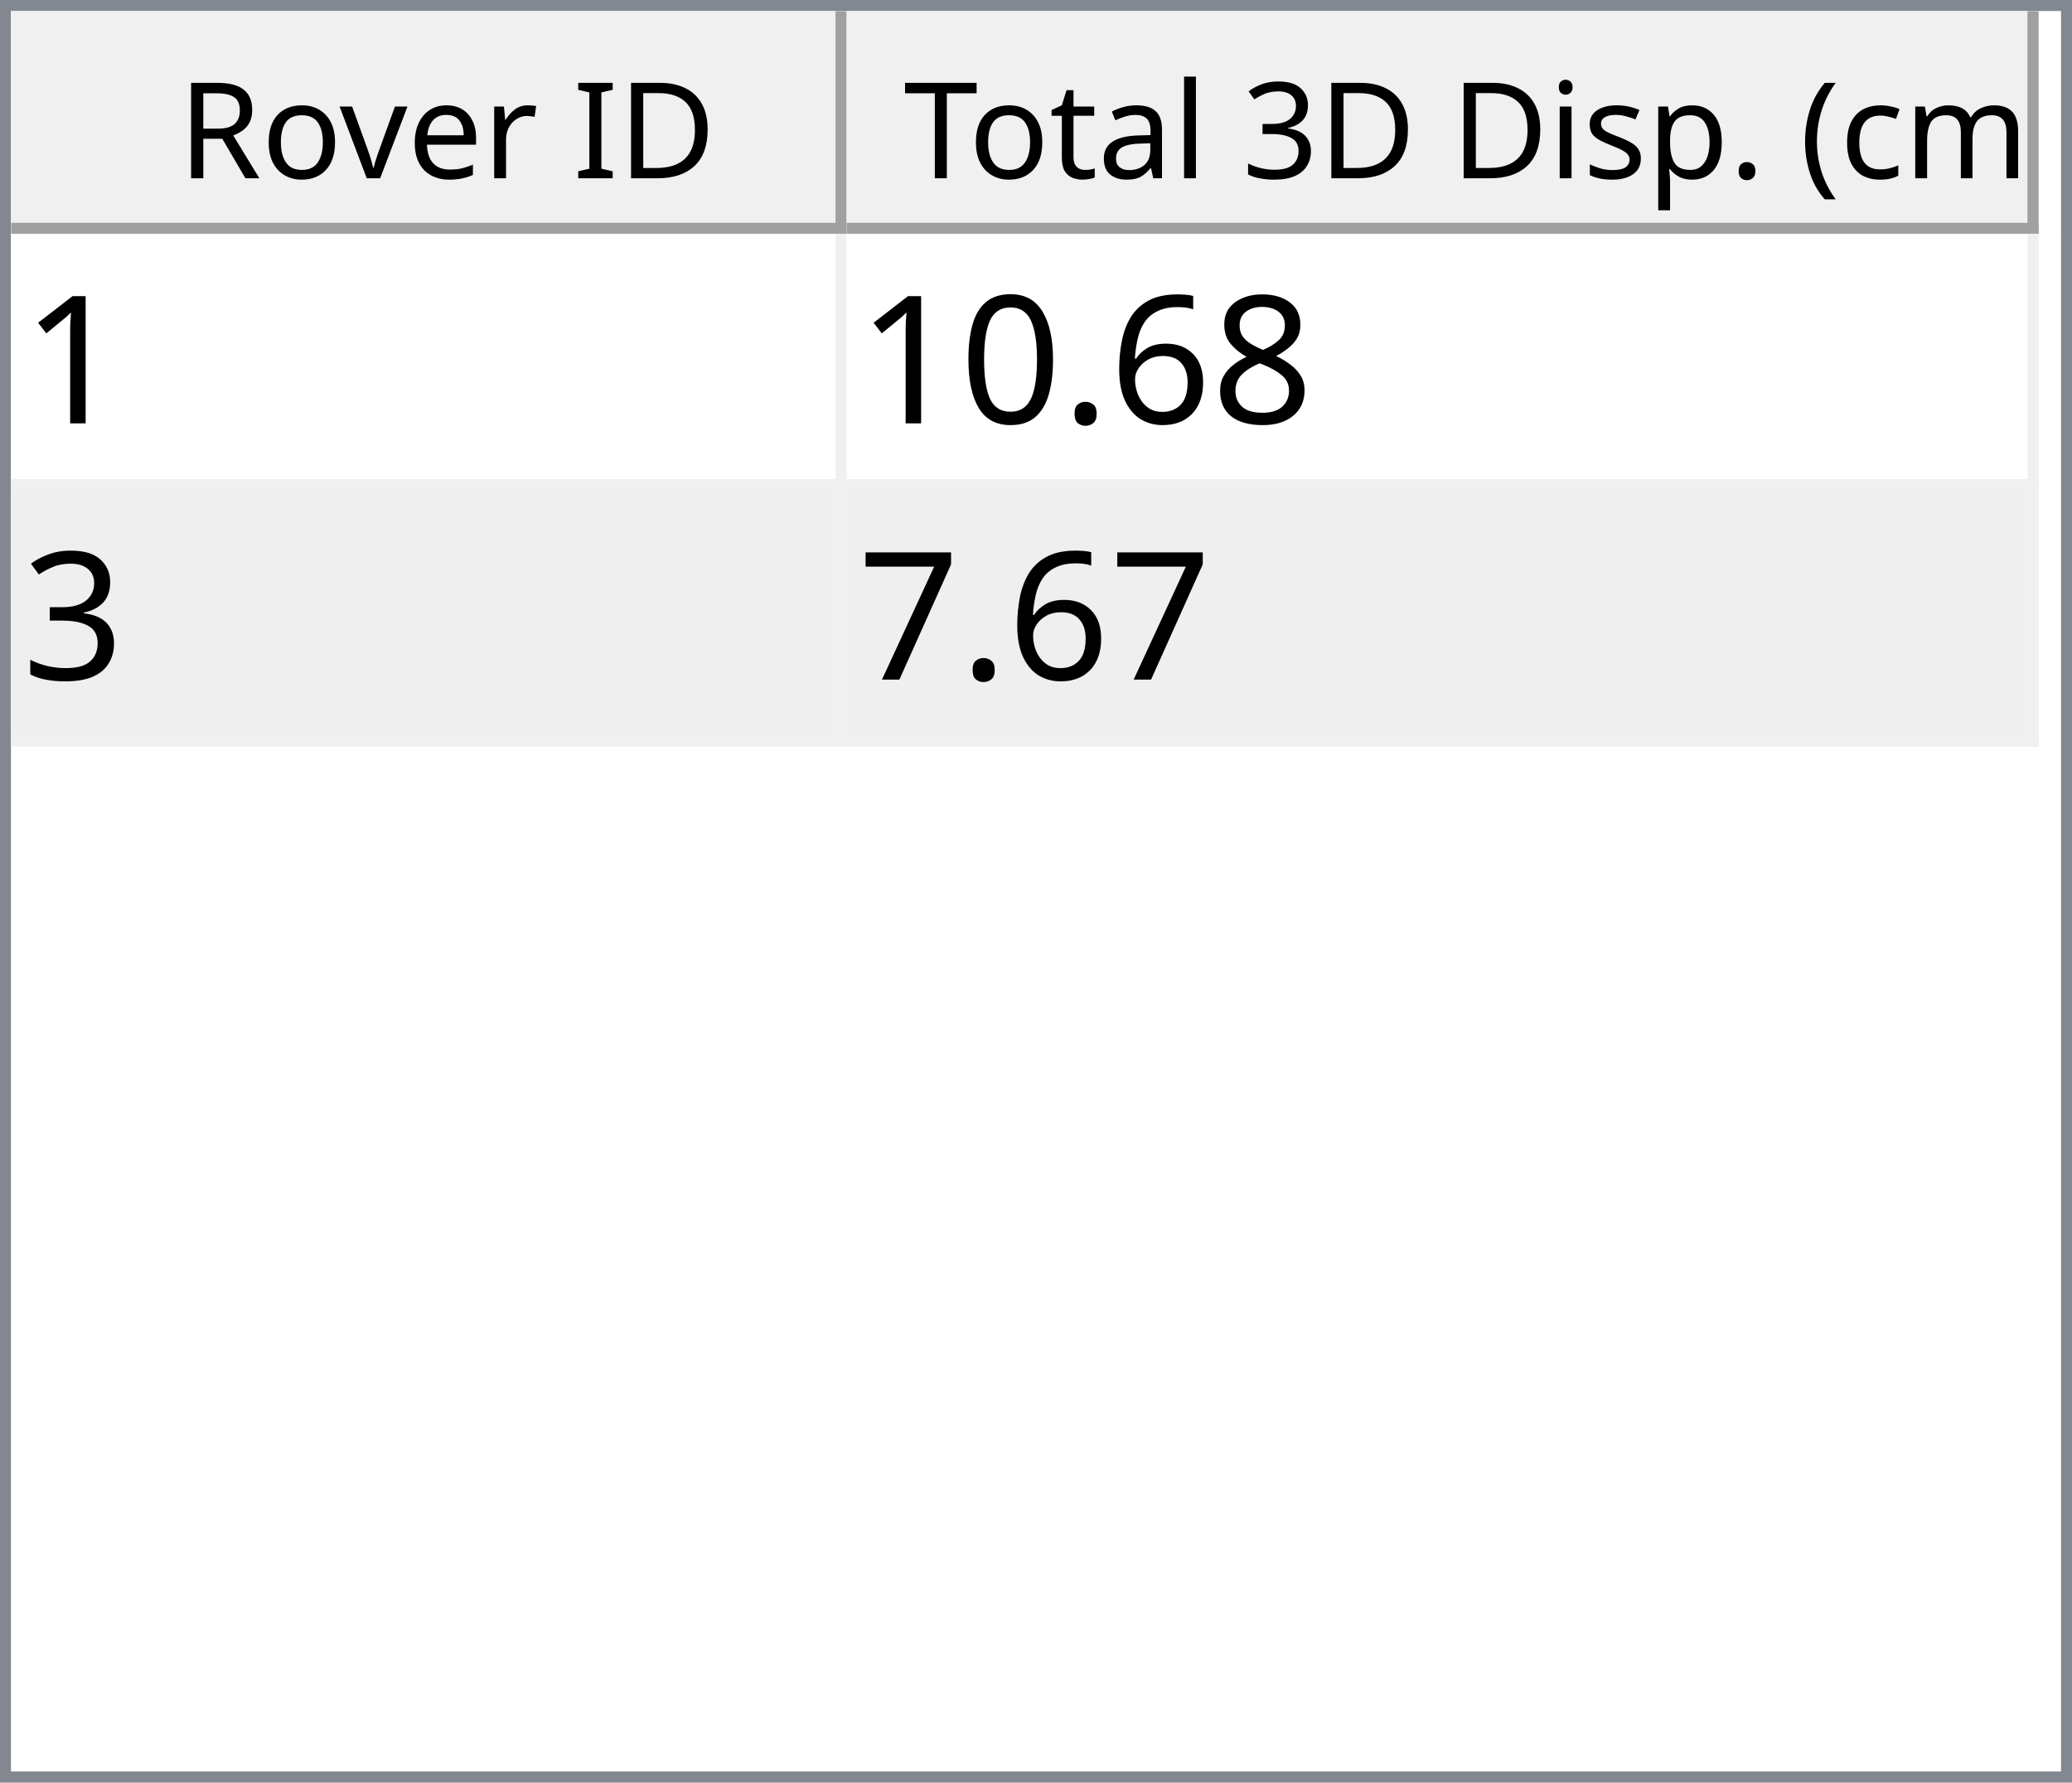
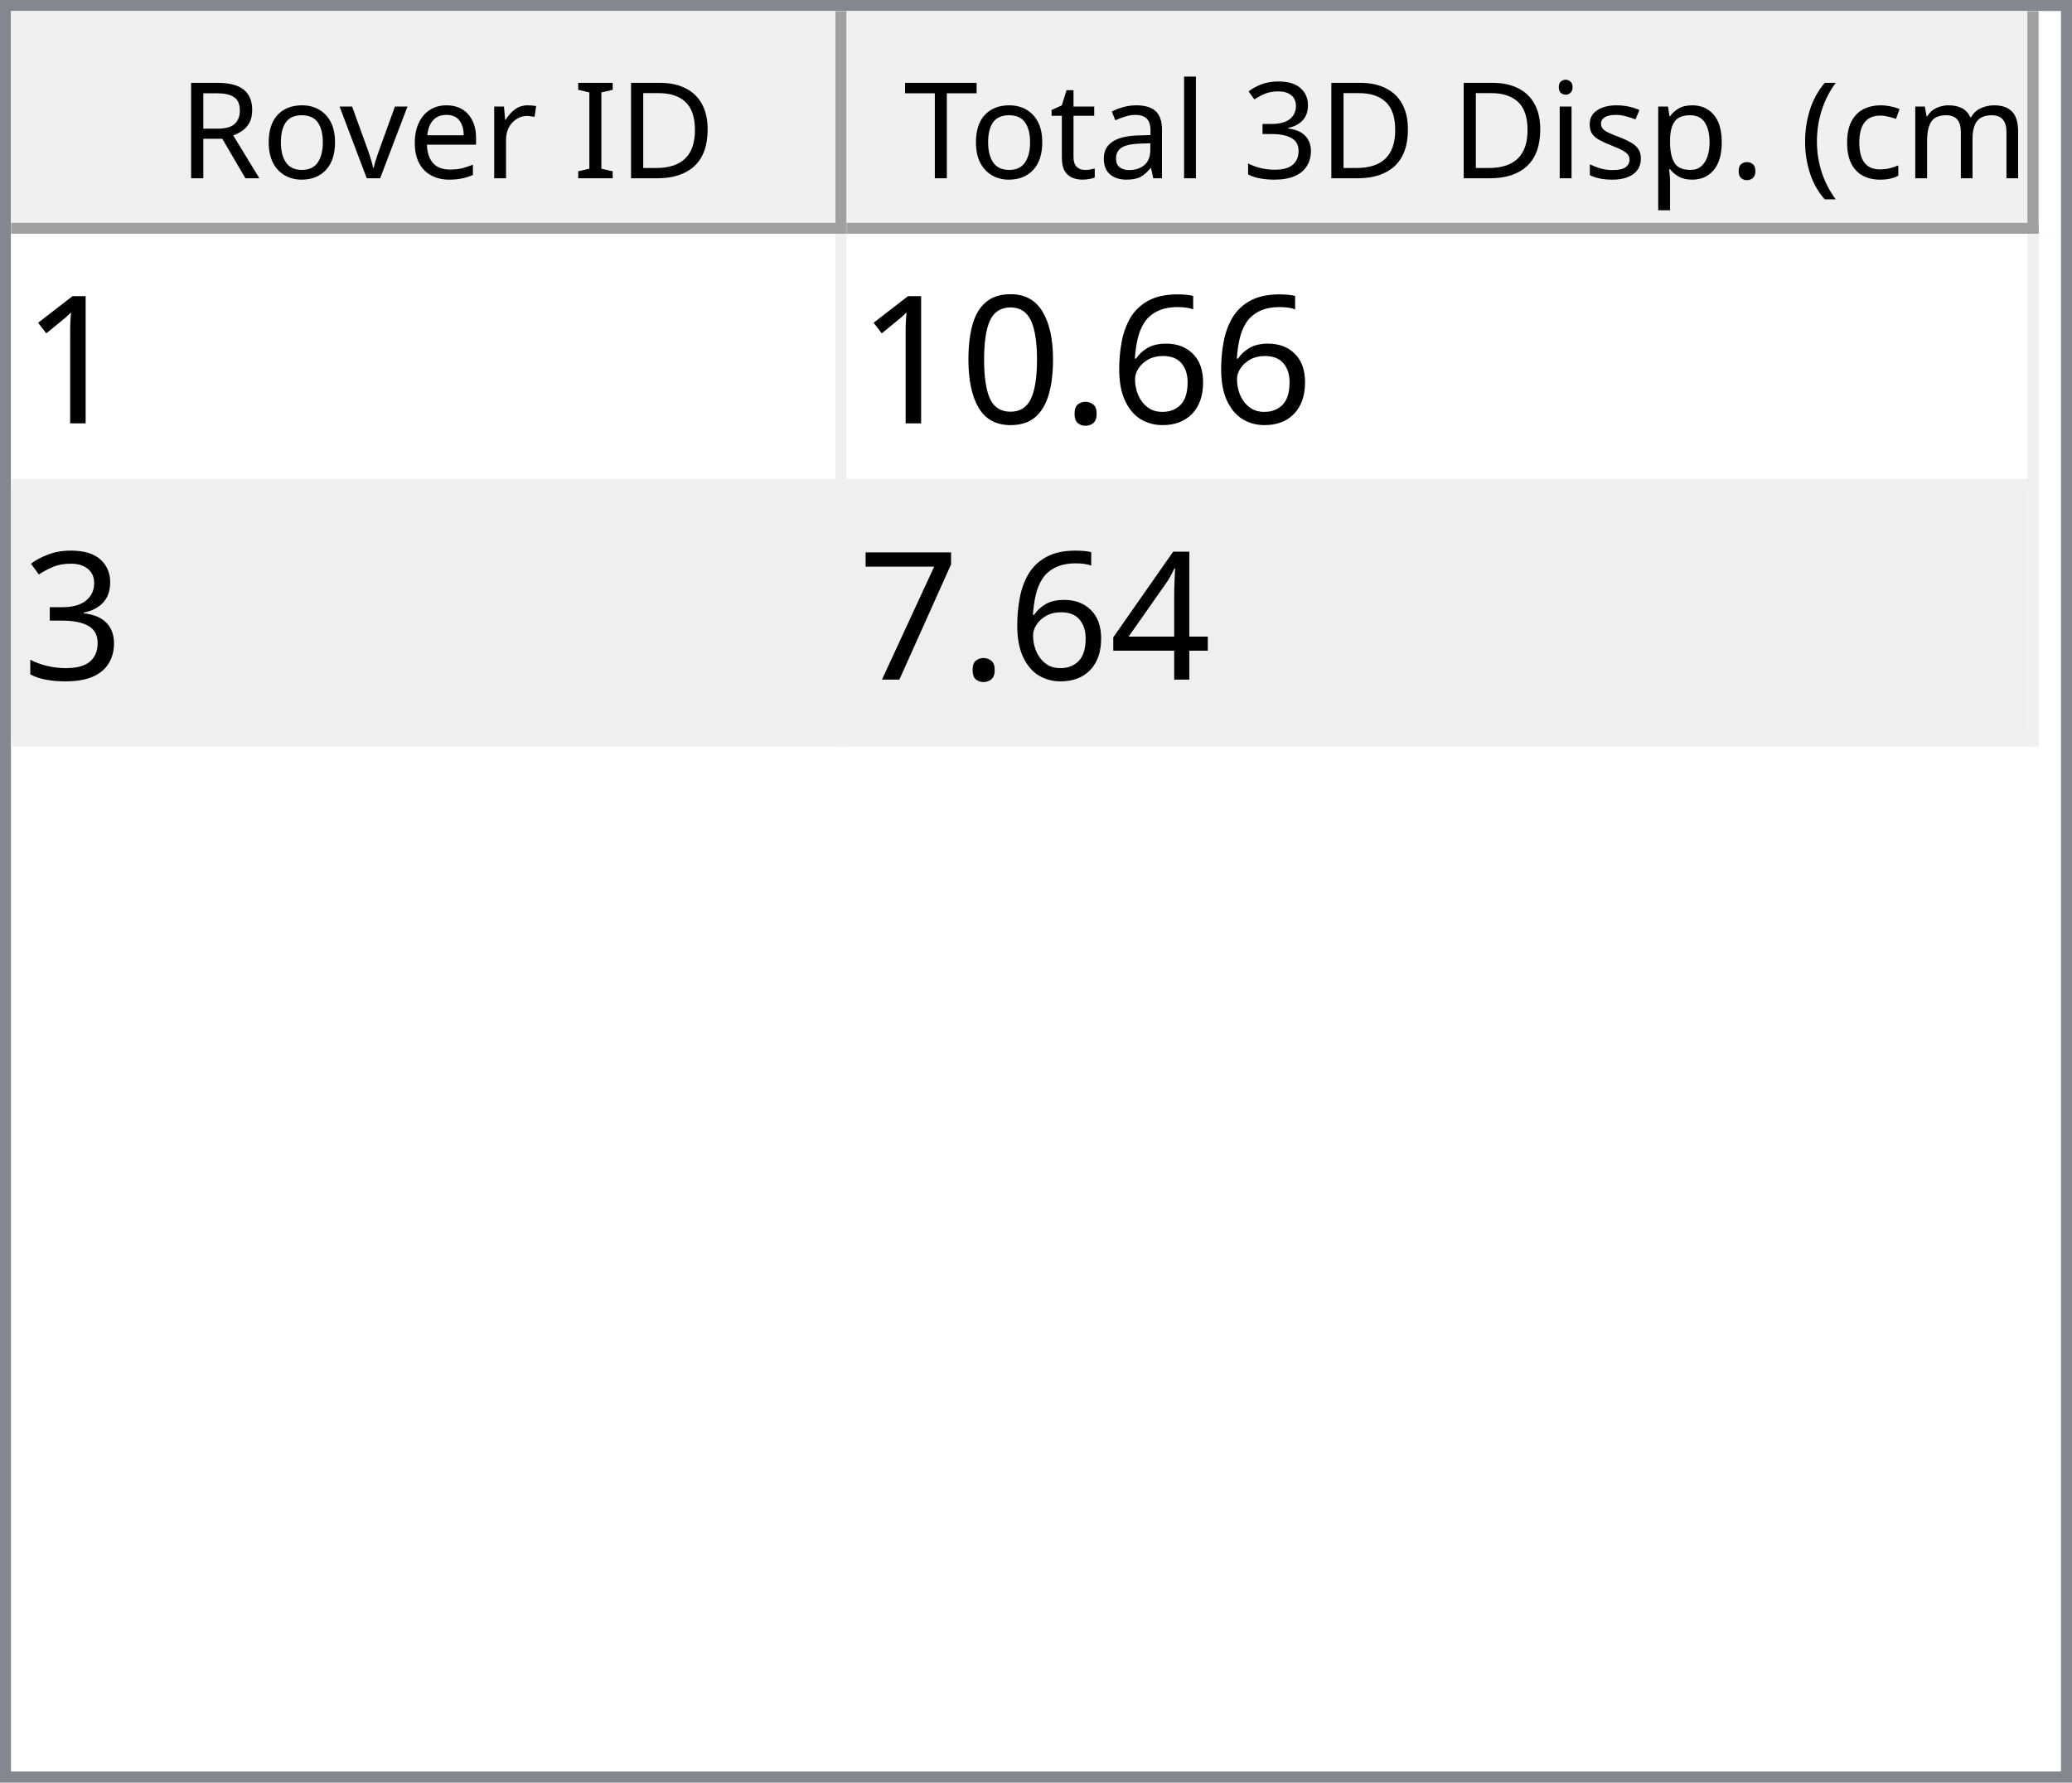
<svg xmlns="http://www.w3.org/2000/svg" style="fill-opacity:1; color-rendering:auto; color-interpolation:auto; text-rendering:auto; stroke:black; stroke-linecap:square; stroke-miterlimit:10; shape-rendering:auto; stroke-opacity:1; fill:black; stroke-dasharray:none; font-weight:normal; stroke-width:1; font-family:'Dialog'; font-style:normal; stroke-linejoin:miter; font-size:12px; stroke-dashoffset:0; image-rendering:auto;" width="186" height="160">
  <defs id="genericDefs" />
  <g>
    <defs id="defs1">
      <clipPath clipPathUnits="userSpaceOnUse" id="clipPath1">
        <path d="M0 0 L186 0 L186 160 L0 160 L0 0 Z" />
      </clipPath>
      <clipPath clipPathUnits="userSpaceOnUse" id="clipPath2">
        <path d="M0 0 L0 160 L186 160 L186 0 Z" />
      </clipPath>
      <clipPath clipPathUnits="userSpaceOnUse" id="clipPath3">
        <path d="M0 0 L0 20 L184 20 L184 0 Z" />
      </clipPath>
      <clipPath clipPathUnits="userSpaceOnUse" id="clipPath4">
        <path d="M0 0 L0 20 L75 20 L75 0 Z" />
      </clipPath>
      <clipPath clipPathUnits="userSpaceOnUse" id="clipPath5">
        <path d="M1 1 L1 19 L74 19 L74 1 Z" />
      </clipPath>
      <clipPath clipPathUnits="userSpaceOnUse" id="clipPath6">
        <path d="M0 0 L0 18 L73 18 L73 0 Z" />
      </clipPath>
      <clipPath clipPathUnits="userSpaceOnUse" id="clipPath7">
        <path d="M-0.5 -0.5 L-0.5 19.5 L74.5 19.5 L74.5 -0.5 Z" />
      </clipPath>
      <clipPath clipPathUnits="userSpaceOnUse" id="clipPath8">
        <path d="M0 0 L0 20 L107 20 L107 0 Z" />
      </clipPath>
      <clipPath clipPathUnits="userSpaceOnUse" id="clipPath9">
        <path d="M1 1 L1 19 L106 19 L106 1 Z" />
      </clipPath>
      <clipPath clipPathUnits="userSpaceOnUse" id="clipPath10">
        <path d="M0 0 L0 18 L105 18 L105 0 Z" />
      </clipPath>
      <clipPath clipPathUnits="userSpaceOnUse" id="clipPath11">
        <path d="M-0.5 -0.5 L-0.5 19.5 L106.5 19.5 L106.5 -0.5 Z" />
      </clipPath>
      <clipPath clipPathUnits="userSpaceOnUse" id="clipPath12">
        <path d="M0 0 L0 138 L184 138 L184 0 Z" />
      </clipPath>
      <clipPath clipPathUnits="userSpaceOnUse" id="clipPath13">
        <path d="M0 0 L0 46 L182 46 L182 0 Z" />
      </clipPath>
      <clipPath clipPathUnits="userSpaceOnUse" id="clipPath14">
        <path d="M-0.5 -0.5 L-0.5 45.5 L181.5 45.5 L181.5 -0.5 Z" />
      </clipPath>
      <clipPath clipPathUnits="userSpaceOnUse" id="clipPath15">
        <path d="M0 0 L0 22 L74 22 L74 0 Z" />
      </clipPath>
      <clipPath clipPathUnits="userSpaceOnUse" id="clipPath16">
        <path d="M0 0 L0 22 L106 22 L106 0 Z" />
      </clipPath>
      <font horiz-adv-x="64.551" id="font1">
        <font-face ascent="107.91" descent="25.098" units-per-em="100" style="font-style:normal; font-family:Segoe UI; font-weight:normal;" />
        <missing-glyph horiz-adv-x="64.551" d="M8.109 0 L8.109 68.266 L56.453 68.266 L56.453 0 L8.109 0 ZM15.328 7.234 L49.219 7.234 L49.219 61.031 L15.328 61.031 L15.328 7.234 Z" />
        <glyph unicode="D" horiz-adv-x="70.117" d="M9.188 0 L9.188 70.016 L28.516 70.016 Q65.531 70.016 65.531 35.891 Q65.531 19.672 55.25 9.836 Q44.969 0 27.734 0 L9.188 0 ZM17.391 62.594 L17.391 7.422 L27.828 7.422 Q41.609 7.422 49.273 14.797 Q56.938 22.172 56.938 35.688 Q56.938 62.594 28.328 62.594 L17.391 62.594 Z" />
        <glyph unicode="I" horiz-adv-x="26.611" d="M17.391 0 L9.188 0 L9.188 70.016 L17.391 70.016 L17.391 0 Z" />
        <glyph unicode=" " horiz-adv-x="27.393" d="" />
        <glyph unicode="r" horiz-adv-x="34.766" d="M34.188 41.891 Q32.078 43.5 28.125 43.5 Q23 43.5 19.555 38.672 Q16.109 33.844 16.109 25.484 L16.109 0 L8.109 0 L8.109 50 L16.109 50 L16.109 39.703 L16.312 39.703 Q18.016 44.969 21.531 47.922 Q25.047 50.875 29.391 50.875 Q32.516 50.875 34.188 50.203 L34.188 41.891 Z" />
        <glyph unicode="e" horiz-adv-x="52.295" d="M48.297 23 L12.984 23 Q13.188 14.656 17.484 10.109 Q21.781 5.562 29.297 5.562 Q37.75 5.562 44.828 11.141 L44.828 3.609 Q38.234 -1.172 27.391 -1.172 Q16.797 -1.172 10.742 5.641 Q4.688 12.453 4.688 24.812 Q4.688 36.469 11.305 43.82 Q17.922 51.172 27.734 51.172 Q37.547 51.172 42.922 44.828 Q48.297 38.484 48.297 27.203 L48.297 23 ZM40.094 29.781 Q40.047 36.719 36.75 40.578 Q33.453 44.438 27.594 44.438 Q21.922 44.438 17.969 40.383 Q14.016 36.328 13.094 29.781 L40.094 29.781 Z" />
        <glyph unicode="v" horiz-adv-x="47.9" d="M47.406 50 L27.484 0 L19.625 0 L0.688 50 L9.469 50 L22.172 13.672 Q23.578 9.672 23.922 6.688 L24.125 6.688 Q24.609 10.453 25.688 13.484 L38.969 50 L47.406 50 Z" />
        <glyph unicode="o" horiz-adv-x="58.594" d="M29 -1.172 Q17.922 -1.172 11.305 5.836 Q4.688 12.844 4.688 24.422 Q4.688 37.016 11.57 44.094 Q18.453 51.172 30.172 51.172 Q41.359 51.172 47.633 44.289 Q53.906 37.406 53.906 25.203 Q53.906 13.234 47.141 6.031 Q40.375 -1.172 29 -1.172 ZM29.594 44.438 Q21.875 44.438 17.383 39.188 Q12.891 33.938 12.891 24.703 Q12.891 15.828 17.43 10.695 Q21.969 5.562 29.594 5.562 Q37.359 5.562 41.531 10.594 Q45.703 15.625 45.703 24.906 Q45.703 34.281 41.531 39.359 Q37.359 44.438 29.594 44.438 Z" />
        <glyph unicode="R" horiz-adv-x="59.814" d="M59.375 0 L49.609 0 L37.891 19.625 Q36.281 22.359 34.766 24.289 Q33.25 26.219 31.664 27.438 Q30.078 28.656 28.25 29.219 Q26.422 29.781 24.125 29.781 L17.391 29.781 L17.391 0 L9.188 0 L9.188 70.016 L30.078 70.016 Q34.672 70.016 38.555 68.867 Q42.438 67.719 45.289 65.375 Q48.141 63.031 49.758 59.547 Q51.375 56.062 51.375 51.375 Q51.375 47.703 50.273 44.656 Q49.172 41.609 47.148 39.211 Q45.125 36.812 42.266 35.133 Q39.406 33.453 35.844 32.516 L35.844 32.328 Q37.594 31.547 38.891 30.547 Q40.188 29.547 41.359 28.18 Q42.531 26.812 43.68 25.078 Q44.828 23.344 46.234 21.047 L59.375 0 ZM17.391 62.594 L17.391 37.203 L28.516 37.203 Q31.594 37.203 34.203 38.133 Q36.812 39.062 38.719 40.797 Q40.625 42.531 41.703 45.047 Q42.781 47.562 42.781 50.688 Q42.781 56.297 39.141 59.445 Q35.5 62.594 28.609 62.594 L17.391 62.594 Z" />
        <glyph unicode=")" horiz-adv-x="30.176" d="M8.297 -15.922 L1.172 -15.922 Q16.406 2.344 16.406 26.812 Q16.406 51.469 1.078 70.016 L8.297 70.016 Q23.531 52.156 23.531 26.703 Q23.531 1.375 8.297 -15.922 Z" />
        <glyph unicode="m" horiz-adv-x="86.133" d="M79.109 0 L71.094 0 L71.094 28.719 Q71.094 37.016 68.531 40.727 Q65.969 44.438 59.906 44.438 Q54.781 44.438 51.195 39.75 Q47.609 35.062 47.609 28.516 L47.609 0 L39.594 0 L39.594 29.688 Q39.594 44.438 28.219 44.438 Q22.953 44.438 19.531 40.016 Q16.109 35.594 16.109 28.516 L16.109 0 L8.109 0 L8.109 50 L16.109 50 L16.109 42.094 L16.312 42.094 Q21.625 51.172 31.844 51.172 Q36.969 51.172 40.773 48.312 Q44.578 45.453 46 40.828 Q51.562 51.172 62.594 51.172 Q79.109 51.172 79.109 30.812 L79.109 0 Z" />
        <glyph unicode="c" horiz-adv-x="46.191" d="M42.188 2.297 Q36.422 -1.172 28.516 -1.172 Q17.828 -1.172 11.258 5.789 Q4.688 12.75 4.688 23.828 Q4.688 36.188 11.766 43.68 Q18.844 51.172 30.672 51.172 Q37.25 51.172 42.281 48.734 L42.281 40.531 Q36.719 44.438 30.375 44.438 Q22.703 44.438 17.797 38.945 Q12.891 33.453 12.891 24.516 Q12.891 15.719 17.508 10.641 Q22.125 5.562 29.891 5.562 Q36.422 5.562 42.188 9.906 L42.188 2.297 Z" />
        <glyph unicode="(" horiz-adv-x="30.176" d="M29.109 -15.922 L21.969 -15.922 Q6.844 1.375 6.844 26.703 Q6.844 52.156 21.969 70.016 L29.203 70.016 Q13.875 51.469 13.875 26.812 Q13.875 2.344 29.109 -15.922 Z" />
        <glyph unicode="." horiz-adv-x="21.68" d="M10.891 -1.078 Q8.641 -1.078 7.055 0.539 Q5.469 2.156 5.469 4.391 Q5.469 6.641 7.055 8.273 Q8.641 9.906 10.891 9.906 Q13.188 9.906 14.797 8.273 Q16.406 6.641 16.406 4.391 Q16.406 2.156 14.797 0.539 Q13.188 -1.078 10.891 -1.078 Z" />
        <glyph unicode="p" horiz-adv-x="58.789" d="M16.312 7.234 L16.109 7.234 L16.109 -23 L8.109 -23 L8.109 50 L16.109 50 L16.109 41.219 L16.312 41.219 Q22.219 51.172 33.594 51.172 Q43.266 51.172 48.688 44.461 Q54.109 37.75 54.109 26.469 Q54.109 13.922 48 6.375 Q41.891 -1.172 31.297 -1.172 Q21.578 -1.172 16.312 7.234 ZM16.109 27.391 L16.109 20.406 Q16.109 14.203 20.141 9.883 Q24.172 5.562 30.375 5.562 Q37.641 5.562 41.773 11.133 Q45.906 16.703 45.906 26.609 Q45.906 34.969 42.047 39.703 Q38.188 44.438 31.594 44.438 Q24.609 44.438 20.359 39.578 Q16.109 34.719 16.109 27.391 Z" />
        <glyph unicode="s" horiz-adv-x="42.432" d="M5.078 1.812 L5.078 10.406 Q11.625 5.562 19.484 5.562 Q30.031 5.562 30.031 12.594 Q30.031 14.594 29.125 15.992 Q28.219 17.391 26.68 18.461 Q25.141 19.531 23.07 20.383 Q21 21.234 18.609 22.172 Q15.281 23.484 12.766 24.828 Q10.25 26.172 8.57 27.859 Q6.891 29.547 6.031 31.695 Q5.172 33.844 5.172 36.719 Q5.172 40.234 6.789 42.945 Q8.406 45.656 11.086 47.484 Q13.766 49.312 17.211 50.242 Q20.656 51.172 24.312 51.172 Q30.812 51.172 35.938 48.922 L35.938 40.828 Q30.422 44.438 23.25 44.438 Q21 44.438 19.195 43.922 Q17.391 43.406 16.094 42.477 Q14.797 41.547 14.086 40.258 Q13.375 38.969 13.375 37.406 Q13.375 35.453 14.086 34.133 Q14.797 32.812 16.164 31.789 Q17.531 30.766 19.484 29.938 Q21.438 29.109 23.922 28.125 Q27.25 26.859 29.883 25.516 Q32.516 24.172 34.375 22.484 Q36.234 20.797 37.234 18.602 Q38.234 16.406 38.234 13.375 Q38.234 9.672 36.602 6.938 Q34.969 4.203 32.234 2.398 Q29.5 0.594 25.93 -0.289 Q22.359 -1.172 18.453 -1.172 Q10.75 -1.172 5.078 1.812 Z" />
        <glyph unicode="i" horiz-adv-x="24.219" d="M12.203 62.703 Q10.062 62.703 8.547 64.164 Q7.031 65.625 7.031 67.875 Q7.031 70.125 8.547 71.609 Q10.062 73.094 12.203 73.094 Q14.406 73.094 15.945 71.609 Q17.484 70.125 17.484 67.875 Q17.484 65.719 15.945 64.211 Q14.406 62.703 12.203 62.703 ZM16.109 0 L8.109 0 L8.109 50 L16.109 50 L16.109 0 Z" />
        <glyph unicode="3" horiz-adv-x="53.906" d="M46.531 19.828 Q46.531 15.094 44.75 11.211 Q42.969 7.328 39.719 4.57 Q36.469 1.812 31.93 0.297 Q27.391 -1.219 21.922 -1.219 Q11.922 -1.219 6 2.594 L6 11.188 Q13.094 5.609 22.219 5.609 Q25.875 5.609 28.828 6.539 Q31.781 7.469 33.906 9.227 Q36.031 10.984 37.18 13.477 Q38.328 15.969 38.328 19.094 Q38.328 32.812 18.797 32.812 L12.984 32.812 L12.984 39.594 L18.5 39.594 Q35.797 39.594 35.797 52.484 Q35.797 64.406 22.609 64.406 Q15.188 64.406 8.688 59.422 L8.688 67.188 Q15.375 71.188 24.609 71.188 Q29 71.188 32.57 69.969 Q36.141 68.75 38.68 66.555 Q41.219 64.359 42.609 61.281 Q44 58.203 44 54.5 Q44 40.672 30.031 36.719 L30.031 36.531 Q33.594 36.141 36.625 34.797 Q39.656 33.453 41.852 31.305 Q44.047 29.156 45.289 26.25 Q46.531 23.344 46.531 19.828 Z" />
        <glyph unicode="l" horiz-adv-x="24.219" d="M16.109 0 L8.109 0 L8.109 74.031 L16.109 74.031 L16.109 0 Z" />
        <glyph unicode="a" horiz-adv-x="50.879" d="M43.891 0 L35.891 0 L35.891 7.812 L35.688 7.812 Q30.469 -1.172 20.312 -1.172 Q12.844 -1.172 8.617 2.781 Q4.391 6.734 4.391 13.281 Q4.391 27.297 20.906 29.594 L35.891 31.688 Q35.891 44.438 25.594 44.438 Q16.547 44.438 9.281 38.281 L9.281 46.484 Q16.656 51.172 26.266 51.172 Q43.891 51.172 43.891 32.516 L43.891 0 ZM35.891 25.297 L23.828 23.641 Q18.266 22.859 15.43 20.875 Q12.594 18.891 12.594 13.875 Q12.594 10.203 15.211 7.883 Q17.828 5.562 22.172 5.562 Q28.125 5.562 32.008 9.742 Q35.891 13.922 35.891 20.312 L35.891 25.297 Z" />
        <glyph unicode="t" horiz-adv-x="33.887" d="M31.297 0.484 Q28.469 -1.078 23.828 -1.078 Q10.688 -1.078 10.688 13.578 L10.688 43.172 L2.094 43.172 L2.094 50 L10.688 50 L10.688 62.203 L18.703 64.797 L18.703 50 L31.297 50 L31.297 43.172 L18.703 43.172 L18.703 14.984 Q18.703 9.969 20.414 7.82 Q22.125 5.672 26.078 5.672 Q29.109 5.672 31.297 7.328 L31.297 0.484 Z" />
        <glyph unicode="T" horiz-adv-x="52.393" d="M50.594 62.594 L30.375 62.594 L30.375 0 L22.172 0 L22.172 62.594 L2 62.594 L2 70.016 L50.594 70.016 L50.594 62.594 Z" />
      </font>
      <font horiz-adv-x="75.0" id="font2">
        <font-face ascent="100.537" descent="21.973" units-per-em="100" style="font-style:normal; font-family:sans-serif; font-weight:normal;" />
        <missing-glyph horiz-adv-x="75.0" d="M12.5 0 L12.5 62.5 L62.5 62.5 L62.5 0 L12.5 0 ZM14.062 1.562 L60.938 1.562 L60.938 60.938 L14.062 60.938 L14.062 1.562 Z" />
        <glyph unicode="1" horiz-adv-x="55.615" d="M37.25 0 L28.469 0 L28.469 56 Q25.297 52.984 20.141 49.953 Q14.984 46.922 10.891 45.406 L10.891 53.906 Q18.266 57.375 23.781 62.305 Q29.297 67.234 31.594 71.875 L37.25 71.875 L37.25 0 Z" />
-         <glyph unicode="8" horiz-adv-x="55.615" d="M17.672 38.812 Q12.203 40.828 9.57 44.539 Q6.938 48.25 6.938 53.422 Q6.938 61.234 12.555 66.555 Q18.172 71.875 27.484 71.875 Q36.859 71.875 42.578 66.43 Q48.297 60.984 48.297 53.172 Q48.297 48.188 45.68 44.508 Q43.062 40.828 37.75 38.812 Q44.344 36.672 47.781 31.883 Q51.219 27.094 51.219 20.453 Q51.219 11.281 44.727 5.031 Q38.234 -1.219 27.641 -1.219 Q17.047 -1.219 10.547 5.055 Q4.047 11.328 4.047 20.703 Q4.047 27.688 7.594 32.398 Q11.141 37.109 17.672 38.812 ZM15.922 53.719 Q15.922 48.641 19.195 45.414 Q22.469 42.188 27.688 42.188 Q32.766 42.188 36.016 45.383 Q39.266 48.578 39.266 53.219 Q39.266 58.062 35.914 61.359 Q32.562 64.656 27.594 64.656 Q22.562 64.656 19.242 61.43 Q15.922 58.203 15.922 53.719 ZM13.094 20.656 Q13.094 16.891 14.875 13.375 Q16.656 9.859 20.172 7.93 Q23.688 6 27.734 6 Q34.031 6 38.133 10.055 Q42.234 14.109 42.234 20.359 Q42.234 26.703 38.016 30.859 Q33.797 35.016 27.438 35.016 Q21.234 35.016 17.164 30.914 Q13.094 26.812 13.094 20.656 Z" />
        <glyph unicode="6" horiz-adv-x="55.615" d="M49.75 54.047 L41.016 53.375 Q39.844 58.547 37.703 60.891 Q34.125 64.656 28.906 64.656 Q24.703 64.656 21.531 62.312 Q17.391 59.281 14.992 53.469 Q12.594 47.656 12.5 36.922 Q15.672 41.75 20.266 44.094 Q24.859 46.438 29.891 46.438 Q38.672 46.438 44.852 39.969 Q51.031 33.5 51.031 23.25 Q51.031 16.5 48.125 10.719 Q45.219 4.938 40.141 1.859 Q35.062 -1.219 28.609 -1.219 Q17.625 -1.219 10.695 6.859 Q3.766 14.938 3.766 33.5 Q3.766 54.25 11.422 63.672 Q18.109 71.875 29.438 71.875 Q37.891 71.875 43.289 67.141 Q48.688 62.406 49.75 54.047 ZM13.875 23.188 Q13.875 18.656 15.797 14.508 Q17.719 10.359 21.188 8.18 Q24.656 6 28.469 6 Q34.031 6 38.039 10.492 Q42.047 14.984 42.047 22.703 Q42.047 30.125 38.086 34.398 Q34.125 38.672 28.125 38.672 Q22.172 38.672 18.023 34.398 Q13.875 30.125 13.875 23.188 Z" />
        <glyph unicode="." horiz-adv-x="27.783" d="M9.078 0 L9.078 10.016 L19.094 10.016 L19.094 0 L9.078 0 Z" />
        <glyph unicode="0" horiz-adv-x="55.615" d="M4.156 35.297 Q4.156 48 6.766 55.742 Q9.375 63.484 14.523 67.68 Q19.672 71.875 27.484 71.875 Q33.25 71.875 37.594 69.555 Q41.938 67.234 44.773 62.867 Q47.609 58.5 49.219 52.227 Q50.828 45.953 50.828 35.297 Q50.828 22.703 48.242 14.969 Q45.656 7.234 40.508 3.008 Q35.359 -1.219 27.484 -1.219 Q17.141 -1.219 11.234 6.203 Q4.156 15.141 4.156 35.297 ZM13.188 35.297 Q13.188 17.672 17.312 11.836 Q21.438 6 27.484 6 Q33.547 6 37.672 11.859 Q41.797 17.719 41.797 35.297 Q41.797 52.984 37.672 58.789 Q33.547 64.594 27.391 64.594 Q21.344 64.594 17.719 59.469 Q13.188 52.938 13.188 35.297 Z" />
        <glyph unicode="3" horiz-adv-x="55.615" d="M4.203 18.891 L12.984 20.062 Q14.5 12.594 18.141 9.297 Q21.781 6 27 6 Q33.203 6 37.477 10.297 Q41.75 14.594 41.75 20.953 Q41.75 27 37.797 30.93 Q33.844 34.859 27.734 34.859 Q25.25 34.859 21.531 33.891 L22.516 41.609 Q23.391 41.5 23.922 41.5 Q29.547 41.5 34.039 44.43 Q38.531 47.359 38.531 53.469 Q38.531 58.297 35.258 61.477 Q31.984 64.656 26.812 64.656 Q21.688 64.656 18.266 61.43 Q14.844 58.203 13.875 51.766 L5.078 53.328 Q6.688 62.156 12.398 67.016 Q18.109 71.875 26.609 71.875 Q32.469 71.875 37.398 69.359 Q42.328 66.844 44.945 62.5 Q47.562 58.156 47.562 53.266 Q47.562 48.641 45.07 44.828 Q42.578 41.016 37.703 38.766 Q44.047 37.312 47.562 32.695 Q51.078 28.078 51.078 21.141 Q51.078 11.766 44.242 5.25 Q37.406 -1.266 26.953 -1.266 Q17.531 -1.266 11.305 4.352 Q5.078 9.969 4.203 18.891 Z" />
+         <glyph unicode="4" horiz-adv-x="55.615" d="M32.328 0 L32.328 17.141 L1.266 17.141 L1.266 25.203 L33.938 71.578 L41.109 71.578 L41.109 25.203 L50.781 25.203 L50.781 17.141 L41.109 17.141 L41.109 0 L32.328 0 ZM32.328 25.203 L32.328 57.469 L9.906 25.203 L32.328 25.203 Z" />
        <glyph unicode="7" horiz-adv-x="55.615" d="M4.734 62.203 L4.734 70.656 L51.078 70.656 L51.078 63.812 Q44.234 56.547 37.523 44.484 Q30.812 32.422 27.156 19.672 Q24.516 10.688 23.781 0 L14.75 0 Q14.891 8.453 18.062 20.414 Q21.234 32.375 27.172 43.484 Q33.109 54.594 39.797 62.203 L4.734 62.203 Z" />
      </font>
    </defs>
    <g style="fill:white; stroke:white;">
      <rect x="0" y="0" width="186" style="clip-path:url(#clipPath1); stroke:none;" height="160" />
    </g>
    <g style="fill:white; text-rendering:optimizeSpeed; color-rendering:optimizeSpeed; image-rendering:optimizeSpeed; shape-rendering:crispEdges; stroke:white; color-interpolation:sRGB;">
      <rect x="0" width="186" height="160" y="0" style="stroke:none;" />
      <path style="stroke:none;" d="M0 160 L186 160 L186 0 L0 0 Z" />
    </g>
    <g style="fill:rgb(240,240,240); font-family:'Segoe UI'; stroke:rgb(240,240,240);">
      <rect x="0" y="0" width="186" style="clip-path:url(#clipPath2); stroke:none;" height="160" />
    </g>
    <g style="fill:rgb(130,135,144); font-family:'Segoe UI'; stroke:rgb(130,135,144);">
      <path d="M0 0 L186 0 L186 160 L0 160 L0 0 ZM1 1 L185 1 L185 159 L1 159 L1 1 Z" style="fill-rule:evenodd; clip-path:url(#clipPath2); stroke:none;" />
    </g>
    <g style="fill:white; font-family:'Segoe UI'; stroke:white;" transform="translate(1,1)">
      <rect x="0" y="0" width="184" style="clip-path:url(#clipPath3); stroke:none;" height="20" />
    </g>
    <g style="fill:rgb(240,240,240); font-family:'Segoe UI'; stroke:rgb(240,240,240);" transform="translate(1,1)">
      <rect x="0" y="0" width="75" style="clip-path:url(#clipPath4); stroke:none;" height="20" />
    </g>
    <g style="font-family:'Segoe UI';" transform="translate(2,2)">
      <text x="14" xml:space="preserve" y="14" style="clip-path:url(#clipPath6); stroke:none;">Rover ID</text>
    </g>
    <g style="fill:rgb(160,160,160); font-family:'Segoe UI'; stroke:rgb(160,160,160); stroke-linejoin:bevel;" transform="translate(1.5,1.5)">
      <line x1="74" x2="74" y1="0" style="fill:none; clip-path:url(#clipPath7);" y2="19" />
    </g>
    <g style="fill:rgb(160,160,160); font-family:'Segoe UI'; stroke:rgb(160,160,160); stroke-linejoin:bevel;" transform="matrix(1,0,0,1,1,1) translate(0.5,0.5)">
      <line x1="0" x2="74" y1="19" style="fill:none; clip-path:url(#clipPath7);" y2="19" />
    </g>
    <g style="fill:rgb(240,240,240); font-family:'Segoe UI'; stroke:rgb(240,240,240);" transform="translate(76,1)">
      <rect x="0" y="0" width="107" style="clip-path:url(#clipPath8); stroke:none;" height="20" />
    </g>
    <g style="font-family:'Segoe UI';" transform="translate(77,2)">
      <text x="1" xml:space="preserve" y="14" style="clip-path:url(#clipPath10); stroke:none;"> Total 3D Disp. (cm)</text>
    </g>
    <g style="fill:rgb(160,160,160); font-family:'Segoe UI'; stroke:rgb(160,160,160); stroke-linejoin:bevel;" transform="translate(76.5,1.5)">
      <line x1="106" x2="106" y1="0" style="fill:none; clip-path:url(#clipPath11);" y2="19" />
    </g>
    <g style="fill:rgb(160,160,160); font-family:'Segoe UI'; stroke:rgb(160,160,160); stroke-linejoin:bevel;" transform="matrix(1,0,0,1,76,1) translate(0.5,0.5)">
      <line x1="0" x2="106" y1="19" style="fill:none; clip-path:url(#clipPath11);" y2="19" />
    </g>
    <g style="fill:white; font-family:'Segoe UI'; stroke:white;" transform="translate(1,21)">
      <rect x="0" y="0" width="184" style="clip-path:url(#clipPath12); stroke:none;" height="138" />
    </g>
    <g style="fill:rgb(240,240,240); font-size:16px; font-family:sans-serif; stroke:rgb(240,240,240);" transform="translate(1,21)">
      <rect x="0" y="0" width="182" style="clip-path:url(#clipPath13); stroke:none;" height="46" />
      <line transform="translate(0.5,0.5)" x1="0" x2="181" y1="22" style="clip-path:url(#clipPath14); fill:none; stroke-linejoin:bevel;" y2="22" />
    </g>
    <g transform="matrix(1,0,0,1,1,21) translate(0.5,0.5)" style="fill:rgb(240,240,240); font-size:16px; font-family:sans-serif; stroke:rgb(240,240,240); stroke-linejoin:bevel;">
      <line x1="0" x2="181" y1="45" style="fill:none; clip-path:url(#clipPath14);" y2="45" />
    </g>
    <g transform="matrix(1,0,0,1,1,21) translate(0.5,0.5)" style="fill:rgb(240,240,240); font-size:16px; font-family:sans-serif; stroke:rgb(240,240,240); stroke-linejoin:bevel;">
      <line x1="74" x2="74" y1="0" style="fill:none; clip-path:url(#clipPath14);" y2="45" />
    </g>
    <g transform="matrix(1,0,0,1,1,21) translate(0.5,0.5)" style="fill:rgb(240,240,240); font-size:16px; font-family:sans-serif; stroke:rgb(240,240,240); stroke-linejoin:bevel;">
      <line x1="181" x2="181" y1="0" style="fill:none; clip-path:url(#clipPath14);" y2="45" />
    </g>
    <g style="fill:white; font-size:16px; font-family:sans-serif; stroke:white;" transform="matrix(1,0,0,1,1,21)">
      <rect x="0" y="0" width="74" style="clip-path:url(#clipPath15); stroke:none;" height="22" />
      <text x="1" y="17" style="fill:black; clip-path:url(#clipPath15); stroke:none;" xml:space="preserve">1</text>
    </g>
    <g style="fill:white; font-size:16px; font-family:sans-serif; stroke:white;" transform="matrix(1,0,0,1,1,21) translate(75,0)">
      <rect x="0" y="0" width="106" style="clip-path:url(#clipPath16); stroke:none;" height="22" />
-       <text x="1" y="17" style="fill:black; clip-path:url(#clipPath16); stroke:none;" xml:space="preserve">10.68</text>
+       <text x="1" y="17" style="fill:black; clip-path:url(#clipPath16); stroke:none;" xml:space="preserve">10.66</text>
    </g>
    <g style="fill:rgb(239,239,239); font-size:16px; font-family:sans-serif; stroke:rgb(239,239,239);" transform="matrix(1,0,0,1,1,21) translate(0,23)">
      <rect x="0" y="0" width="74" style="clip-path:url(#clipPath15); stroke:none;" height="22" />
      <text x="1" y="17" style="fill:black; clip-path:url(#clipPath15); stroke:none;" xml:space="preserve">3</text>
    </g>
    <g style="fill:rgb(239,239,239); font-size:16px; font-family:sans-serif; stroke:rgb(239,239,239);" transform="matrix(1,0,0,1,1,21) translate(75,23)">
      <rect x="0" y="0" width="106" style="clip-path:url(#clipPath16); stroke:none;" height="22" />
-       <text x="1" y="17" style="fill:black; clip-path:url(#clipPath16); stroke:none;" xml:space="preserve">7.67</text>
+       <text x="1" y="17" style="fill:black; clip-path:url(#clipPath16); stroke:none;" xml:space="preserve">7.64</text>
    </g>
  </g>
</svg>
